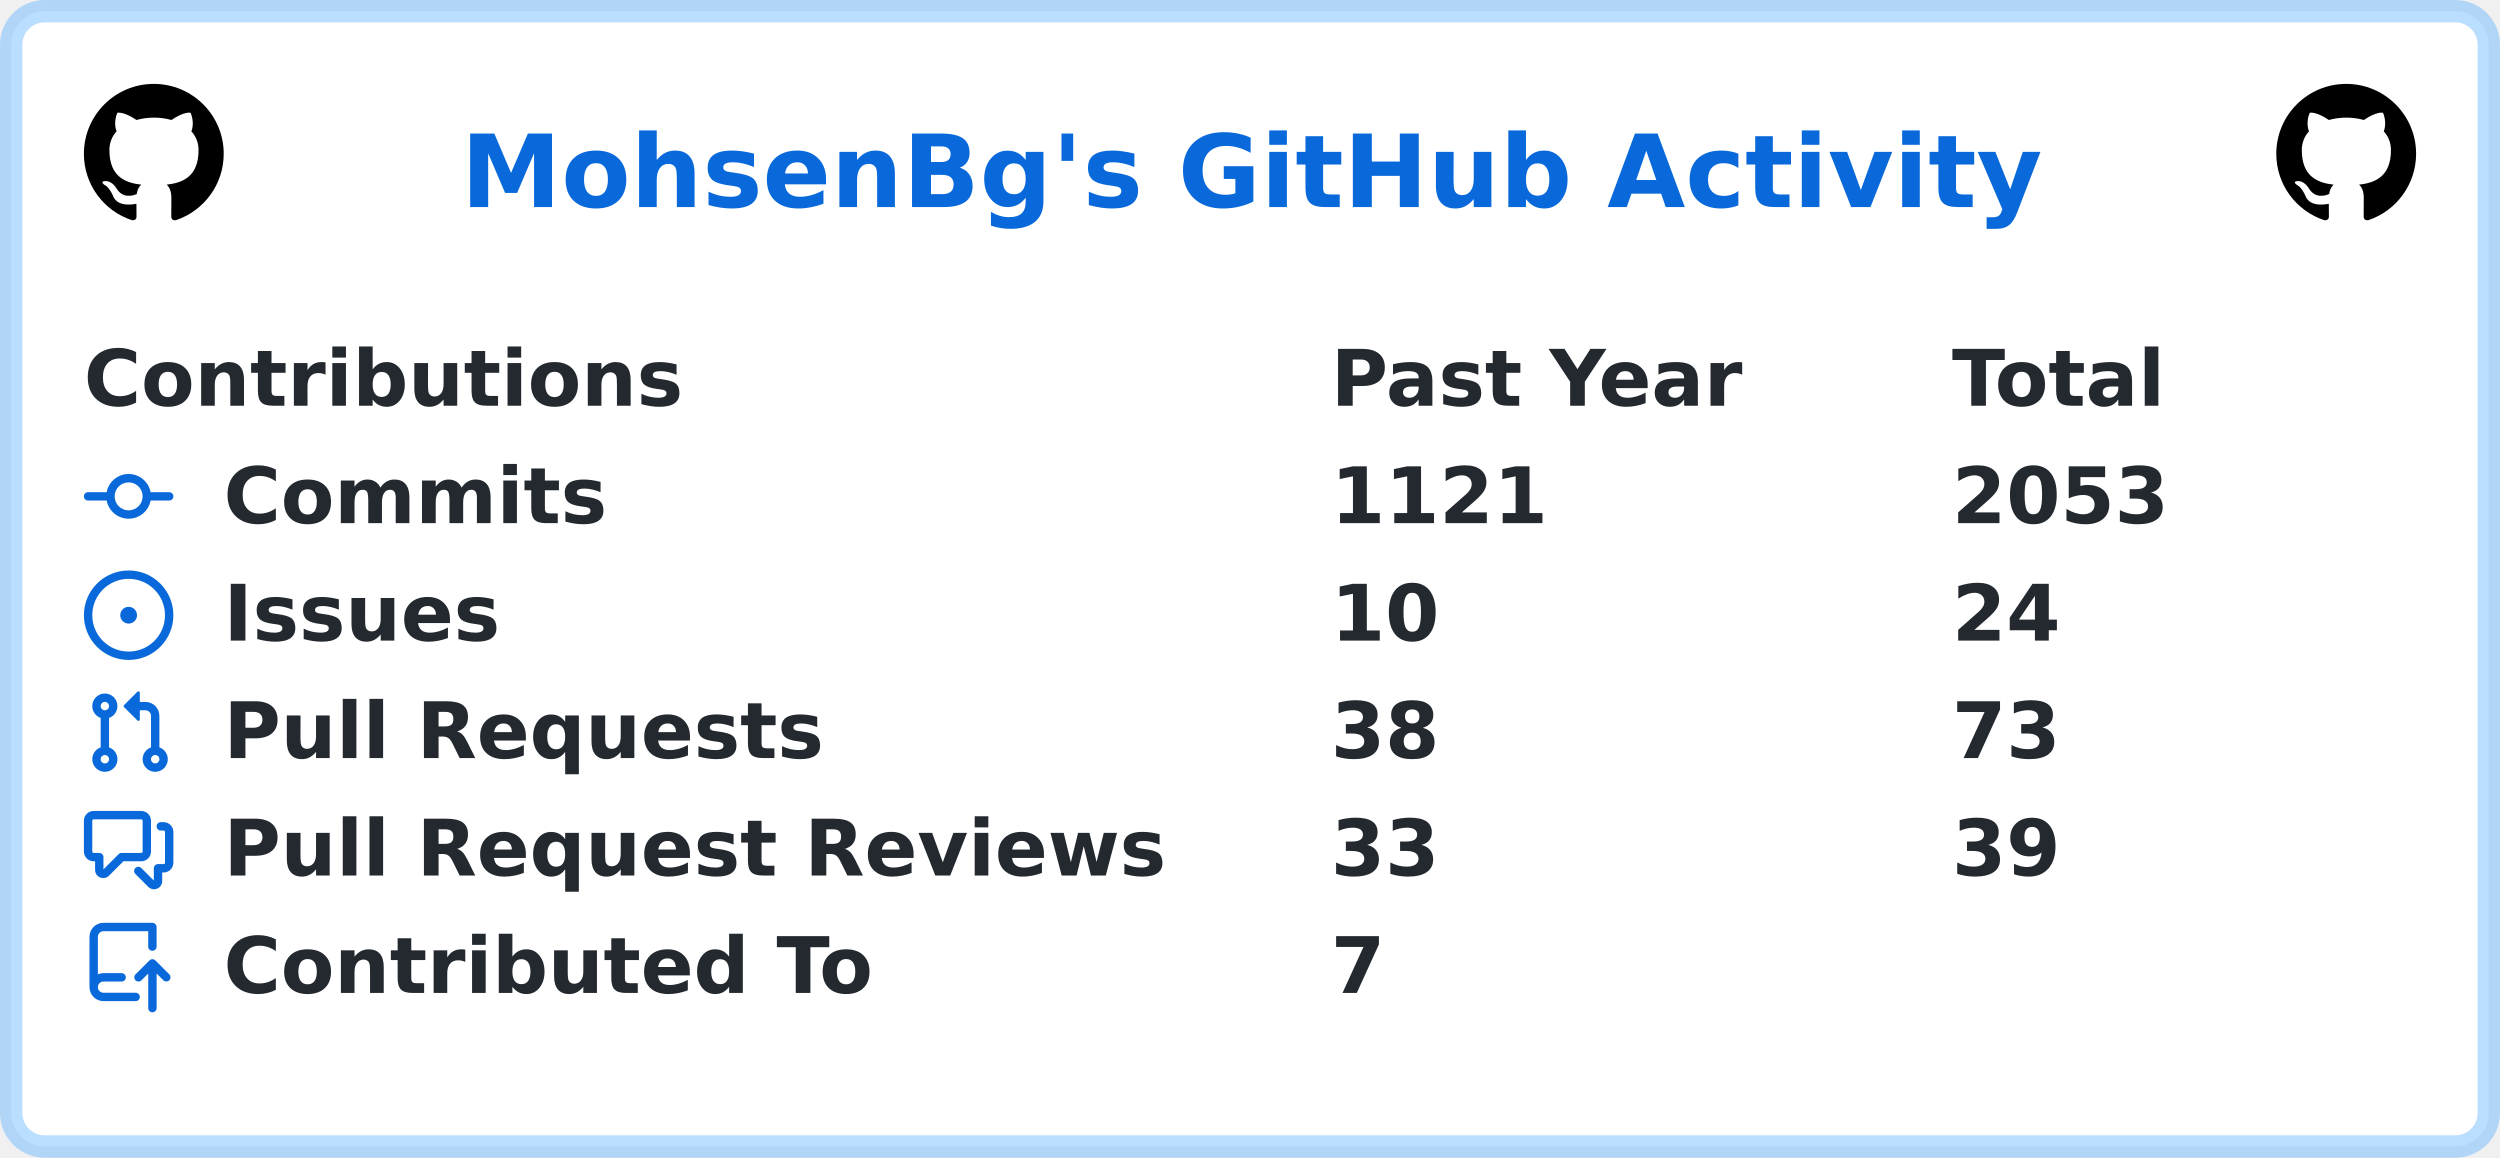
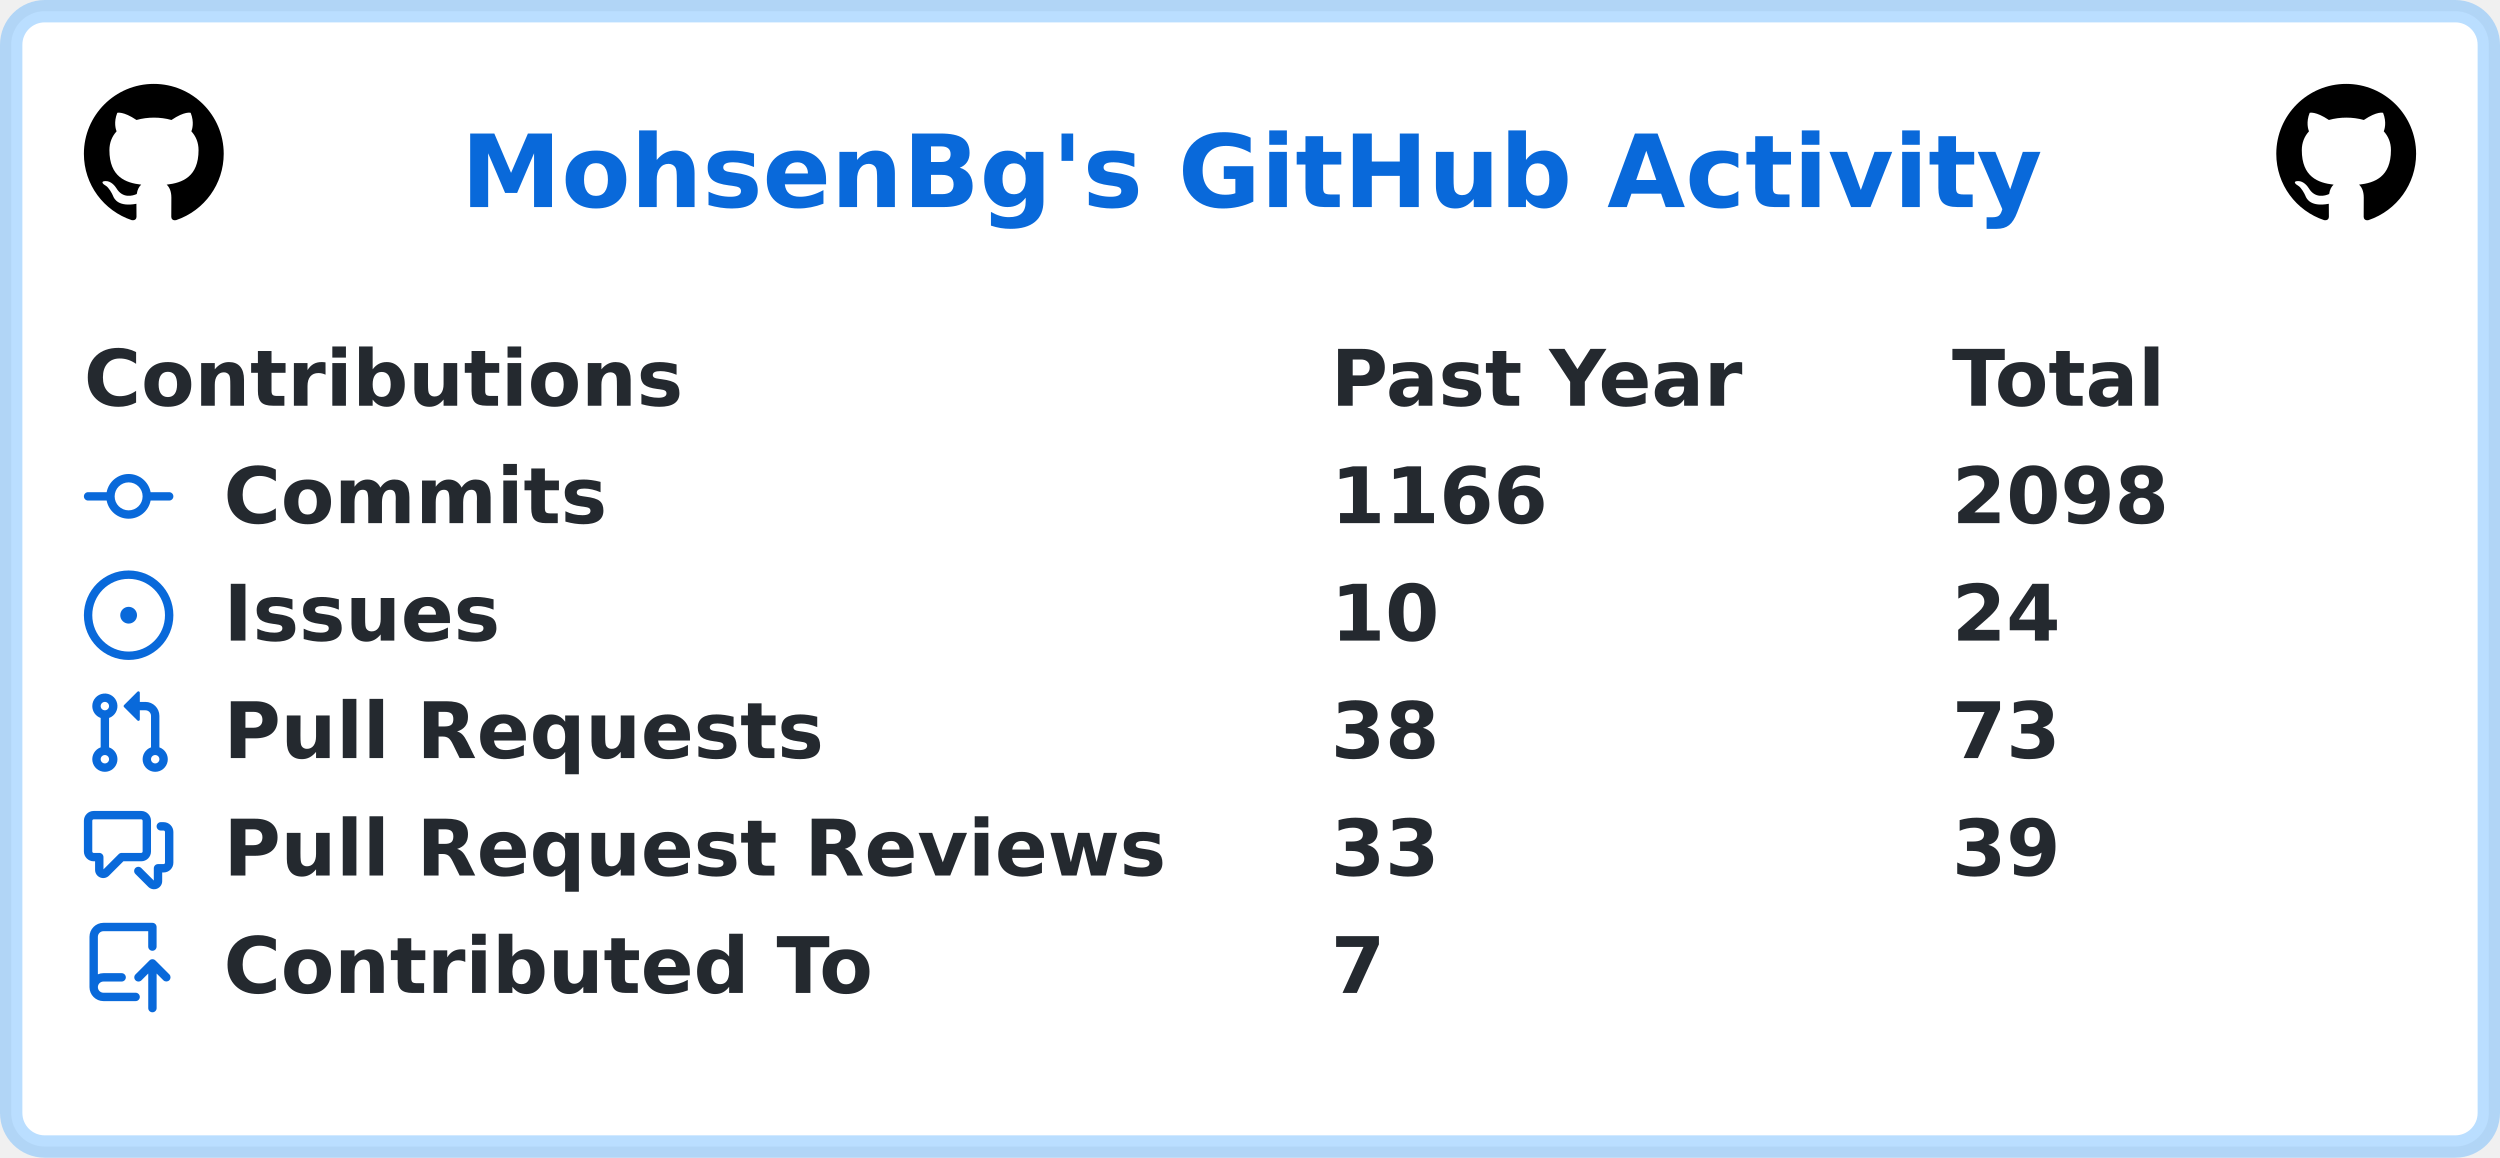
<svg xmlns="http://www.w3.org/2000/svg" width="447" height="207" viewBox="0 0 447 207" lang="en" xml:lang="en">
  <rect x="2" y="2" stroke-width="4" rx="6" width="443" height="203" stroke="rgba(84,174,255,0.4)" fill="#ffffff" />
  <g font-weight="600" font-size="110pt" font-family="Verdana,Geneva,DejaVu Sans,sans-serif" text-rendering="geometricPrecision">
    <text x="670" y="301" lengthAdjust="spacingAndGlyphs" textLength="2286" transform="scale(0.123)" fill="#0969da">MohsenBg's GitHub Activity</text>
    <svg x="15" y="15" width="25" height="25" viewBox="0 0 16 16">
      <path fill="#000000" fill-rule="evenodd" d="M8 0C3.58 0 0 3.58 0 8c0 3.54 2.29 6.53 5.47 7.59.4.07.55-.17.55-.38 0-.19-.01-.82-.01-1.49-2.01.37-2.53-.49-2.69-.94-.09-.23-.48-.94-.82-1.13-.28-.15-.68-.52-.01-.53.63-.01 1.08.58 1.23.82.72 1.21 1.87.87 2.33.66.07-.52.28-.87.51-1.07-1.78-.2-3.64-.89-3.64-3.95 0-.87.31-1.59.82-2.15-.08-.2-.36-1.02.08-2.12 0 0 .67-.21 2.2.82.64-.18 1.32-.27 2-.27.68 0 1.36.09 2 .27 1.53-1.04 2.2-.82 2.2-.82.44 1.1.16 1.92.08 2.12.51.56.82 1.27.82 2.15 0 3.07-1.87 3.75-3.65 3.95.29.25.54.73.54 1.48 0 1.07-.01 1.93-.01 2.2 0 .21.15.46.55.38A8.013 8.013 0 0016 8c0-4.42-3.58-8-8-8z" />
    </svg>
    <svg x="407" y="15" width="25" height="25" viewBox="0 0 16 16">
      <path fill="#000000" fill-rule="evenodd" d="M8 0C3.58 0 0 3.58 0 8c0 3.54 2.29 6.53 5.47 7.59.4.07.55-.17.55-.38 0-.19-.01-.82-.01-1.49-2.01.37-2.53-.49-2.69-.94-.09-.23-.48-.94-.82-1.13-.28-.15-.68-.52-.01-.53.63-.01 1.08.58 1.23.82.72 1.21 1.87.87 2.33.66.07-.52.28-.87.51-1.07-1.78-.2-3.64-.89-3.64-3.95 0-.87.31-1.59.82-2.15-.08-.2-.36-1.02.08-2.12 0 0 .67-.21 2.2.82.64-.18 1.32-.27 2-.27.68 0 1.36.09 2 .27 1.53-1.04 2.2-.82 2.2-.82.44 1.1.16 1.92.08 2.12.51.56.82 1.27.82 2.15 0 3.07-1.87 3.75-3.65 3.95.29.25.54.73.54 1.48 0 1.07-.01 1.93-.01 2.2 0 .21.15.46.55.38A8.013 8.013 0 0016 8c0-4.42-3.58-8-8-8z" />
    </svg>
    <g transform="translate(0, 60)" fill="#24292f">
      <g transform="translate(15, 0)">
        <g transform="scale(0.095)">
          <text x="0" y="132" textLength="1112" lengthAdjust="spacingAndGlyphs">Contributions</text>
          <text x="2347" y="132" textLength="774" lengthAdjust="spacingAndGlyphs">Past Year</text>
          <text x="3516" y="132" textLength="414" lengthAdjust="spacingAndGlyphs">Total</text>
        </g>
      </g>
      <g transform="translate(15, 21)">
        <path fill="#0969da" fill-rule="evenodd" d="M10.5 7.75a2.5 2.5 0 11-5 0 2.5 2.5 0 015 0zm1.43.75a4.002 4.002 0 01-7.86 0H.75a.75.75 0 110-1.5h3.32a4.001 4.001 0 017.86 0h3.32a.75.75 0 110 1.5h-3.32z" />
        <g transform="scale(0.095)">
          <text lengthAdjust="spacingAndGlyphs" textLength="734" x="263" y="132">Commits</text>
-           <text lengthAdjust="spacingAndGlyphs" textLength="420" x="2347" y="132">1121</text>
-           <text lengthAdjust="spacingAndGlyphs" textLength="420" x="3516" y="132">2053</text>
+           <text lengthAdjust="spacingAndGlyphs" textLength="420" x="2347" y="132">1166</text>
+           <text lengthAdjust="spacingAndGlyphs" textLength="420" x="3516" y="132">2098</text>
        </g>
      </g>
      <g transform="translate(15, 42)">
        <path fill="#0969da" d="M8 9.5a1.5 1.5 0 100-3 1.5 1.5 0 000 3z" />
        <path fill="#0969da" fill-rule="evenodd" d="M8 0a8 8 0 100 16A8 8 0 008 0zM1.5 8a6.5 6.5 0 1113 0 6.5 6.5 0 01-13 0z" />
        <g transform="scale(0.095)">
          <text lengthAdjust="spacingAndGlyphs" textLength="512" x="263" y="132">Issues</text>
          <text lengthAdjust="spacingAndGlyphs" textLength="210" x="2347" y="132">10</text>
          <text lengthAdjust="spacingAndGlyphs" textLength="210" x="3516" y="132">24</text>
        </g>
      </g>
      <g transform="translate(15, 63)">
        <path fill="#0969da" fill-rule="evenodd" d="M7.177 3.073L9.573.677A.25.25 0 0110 .854v4.792a.25.25 0 01-.427.177L7.177 3.427a.25.25 0 010-.354zM3.75 2.5a.75.75 0 100 1.5.75.75 0 000-1.5zm-2.25.75a2.25 2.25 0 113 2.122v5.256a2.251 2.251 0 11-1.5 0V5.372A2.25 2.25 0 011.5 3.25zM11 2.5h-1V4h1a1 1 0 011 1v5.628a2.251 2.251 0 101.5 0V5A2.5 2.5 0 0011 2.5zm1 10.25a.75.75 0 111.5 0 .75.75 0 01-1.5 0zM3.75 12a.75.75 0 100 1.5.75.75 0 000-1.5z" />
        <g transform="scale(0.095)">
          <text lengthAdjust="spacingAndGlyphs" textLength="1113" x="263" y="132">Pull Requests</text>
          <text lengthAdjust="spacingAndGlyphs" textLength="210" x="2347" y="132">38</text>
          <text lengthAdjust="spacingAndGlyphs" textLength="210" x="3516" y="132">73</text>
        </g>
      </g>
      <g transform="translate(15, 84)">
        <path fill="#0969da" fill-rule="evenodd" d="M1.5 2.75a.25.25 0 01.25-.25h8.5a.25.25 0 01.25.25v5.5a.25.25 0 01-.25.25h-3.5a.75.75 0 00-.53.22L3.5 11.44V9.25a.75.75 0 00-.75-.75h-1a.25.25 0 01-.25-.25v-5.5zM1.75 1A1.75 1.75 0 000 2.75v5.5C0 9.216.784 10 1.75 10H2v1.543a1.457 1.457 0 002.487 1.03L7.061 10h3.189A1.75 1.75 0 0012 8.25v-5.5A1.75 1.75 0 0010.25 1h-8.5zM14.5 4.75a.25.25 0 00-.25-.25h-.5a.75.75 0 110-1.5h.5c.966 0 1.75.784 1.75 1.75v5.5A1.75 1.75 0 0114.25 12H14v1.543a1.457 1.457 0 01-2.487 1.03L9.22 12.28a.75.75 0 111.06-1.06l2.22 2.22v-2.19a.75.75 0 01.75-.75h1a.25.25 0 00.25-.25v-5.5z" />
        <g transform="scale(0.095)">
          <text lengthAdjust="spacingAndGlyphs" textLength="1762" x="263" y="132">Pull Request Reviews</text>
          <text lengthAdjust="spacingAndGlyphs" textLength="210" x="2347" y="132">33</text>
          <text lengthAdjust="spacingAndGlyphs" textLength="210" x="3516" y="132">39</text>
        </g>
      </g>
      <g transform="translate(15, 105)">
        <path fill="#0969da" fill-rule="evenodd" d="M1 2.5A2.5 2.5 0 013.5 0h8.75a.75.75 0 01.75.75v3.5a.75.75 0 01-1.5 0V1.5h-8a1 1 0 00-1 1v6.708A2.492 2.492 0 013.5 9h3.25a.75.75 0 010 1.5H3.5a1 1 0 100 2h5.75a.75.75 0 010 1.5H3.5A2.5 2.5 0 011 11.5v-9zm13.23 7.79a.75.75 0 001.06-1.06l-2.505-2.505a.75.75 0 00-1.06 0L9.22 9.229a.75.75 0 001.06 1.061l1.225-1.224v6.184a.75.75 0 001.5 0V9.066l1.224 1.224z" />
        <g transform="scale(0.095)">
          <text lengthAdjust="spacingAndGlyphs" textLength="1234" x="263" y="132">Contributed To</text>
          <text lengthAdjust="spacingAndGlyphs" textLength="105" x="2347" y="132">7</text>
        </g>
      </g>
    </g>
  </g>
</svg>
